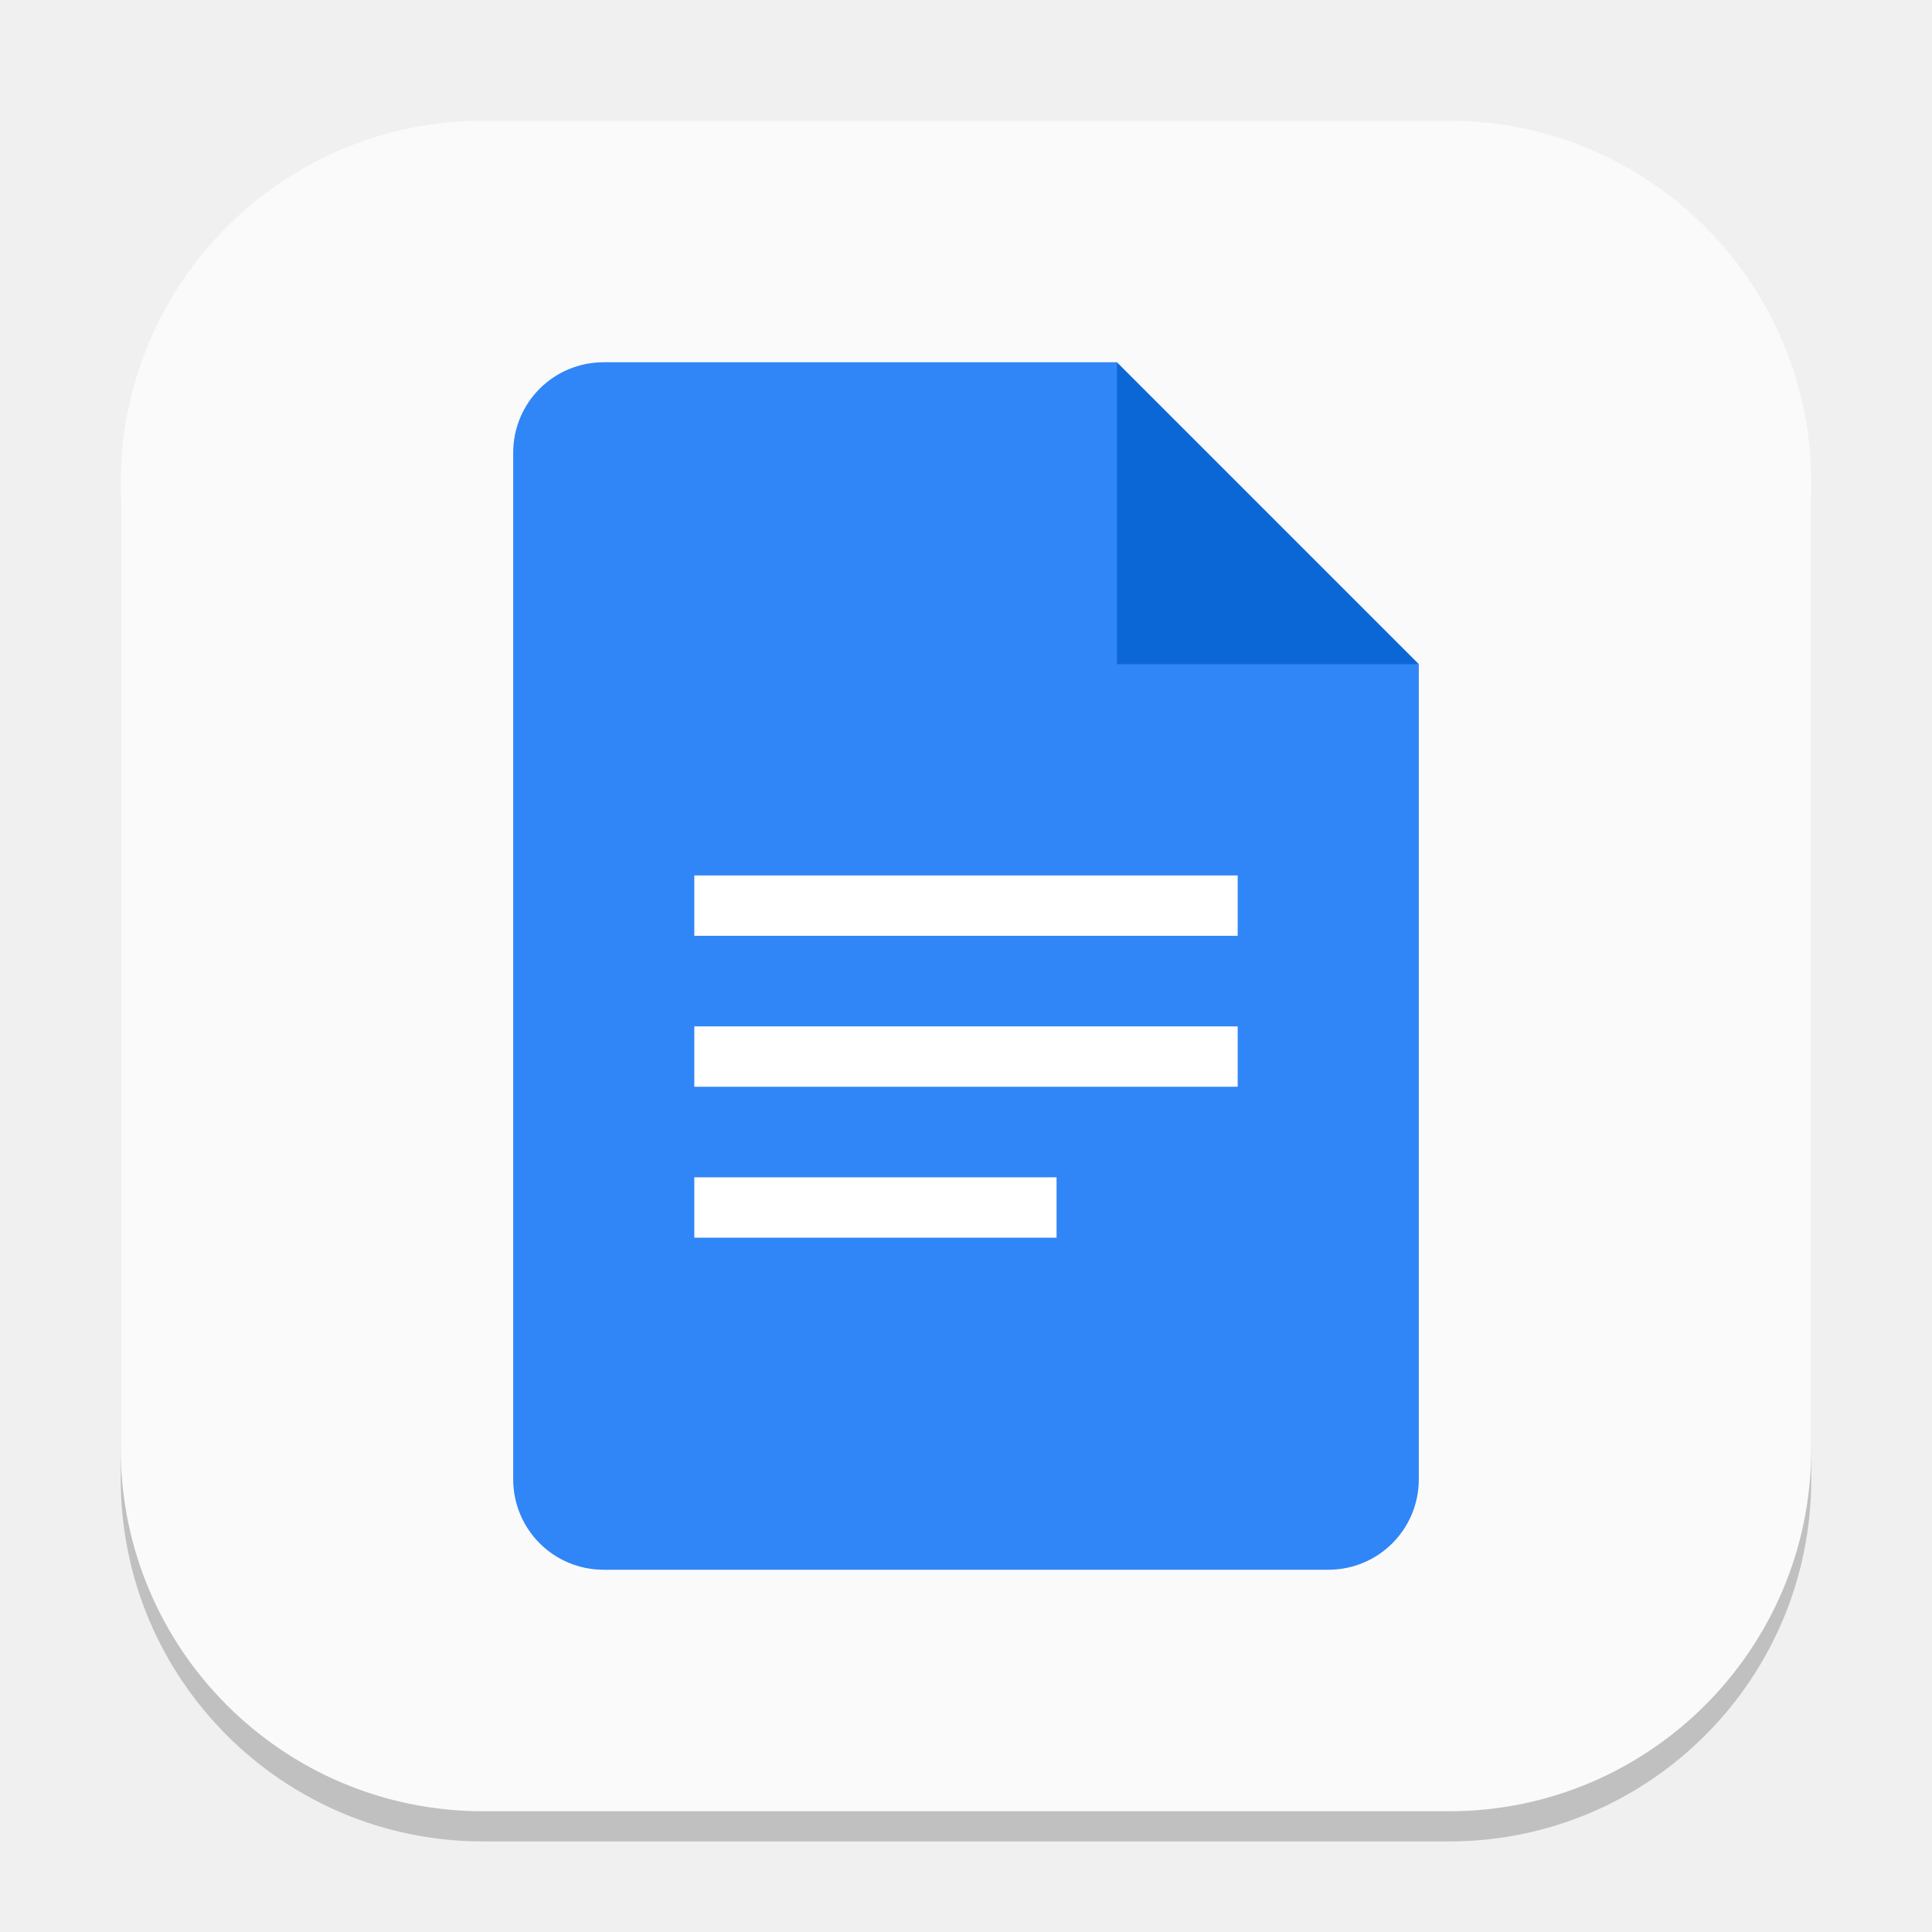
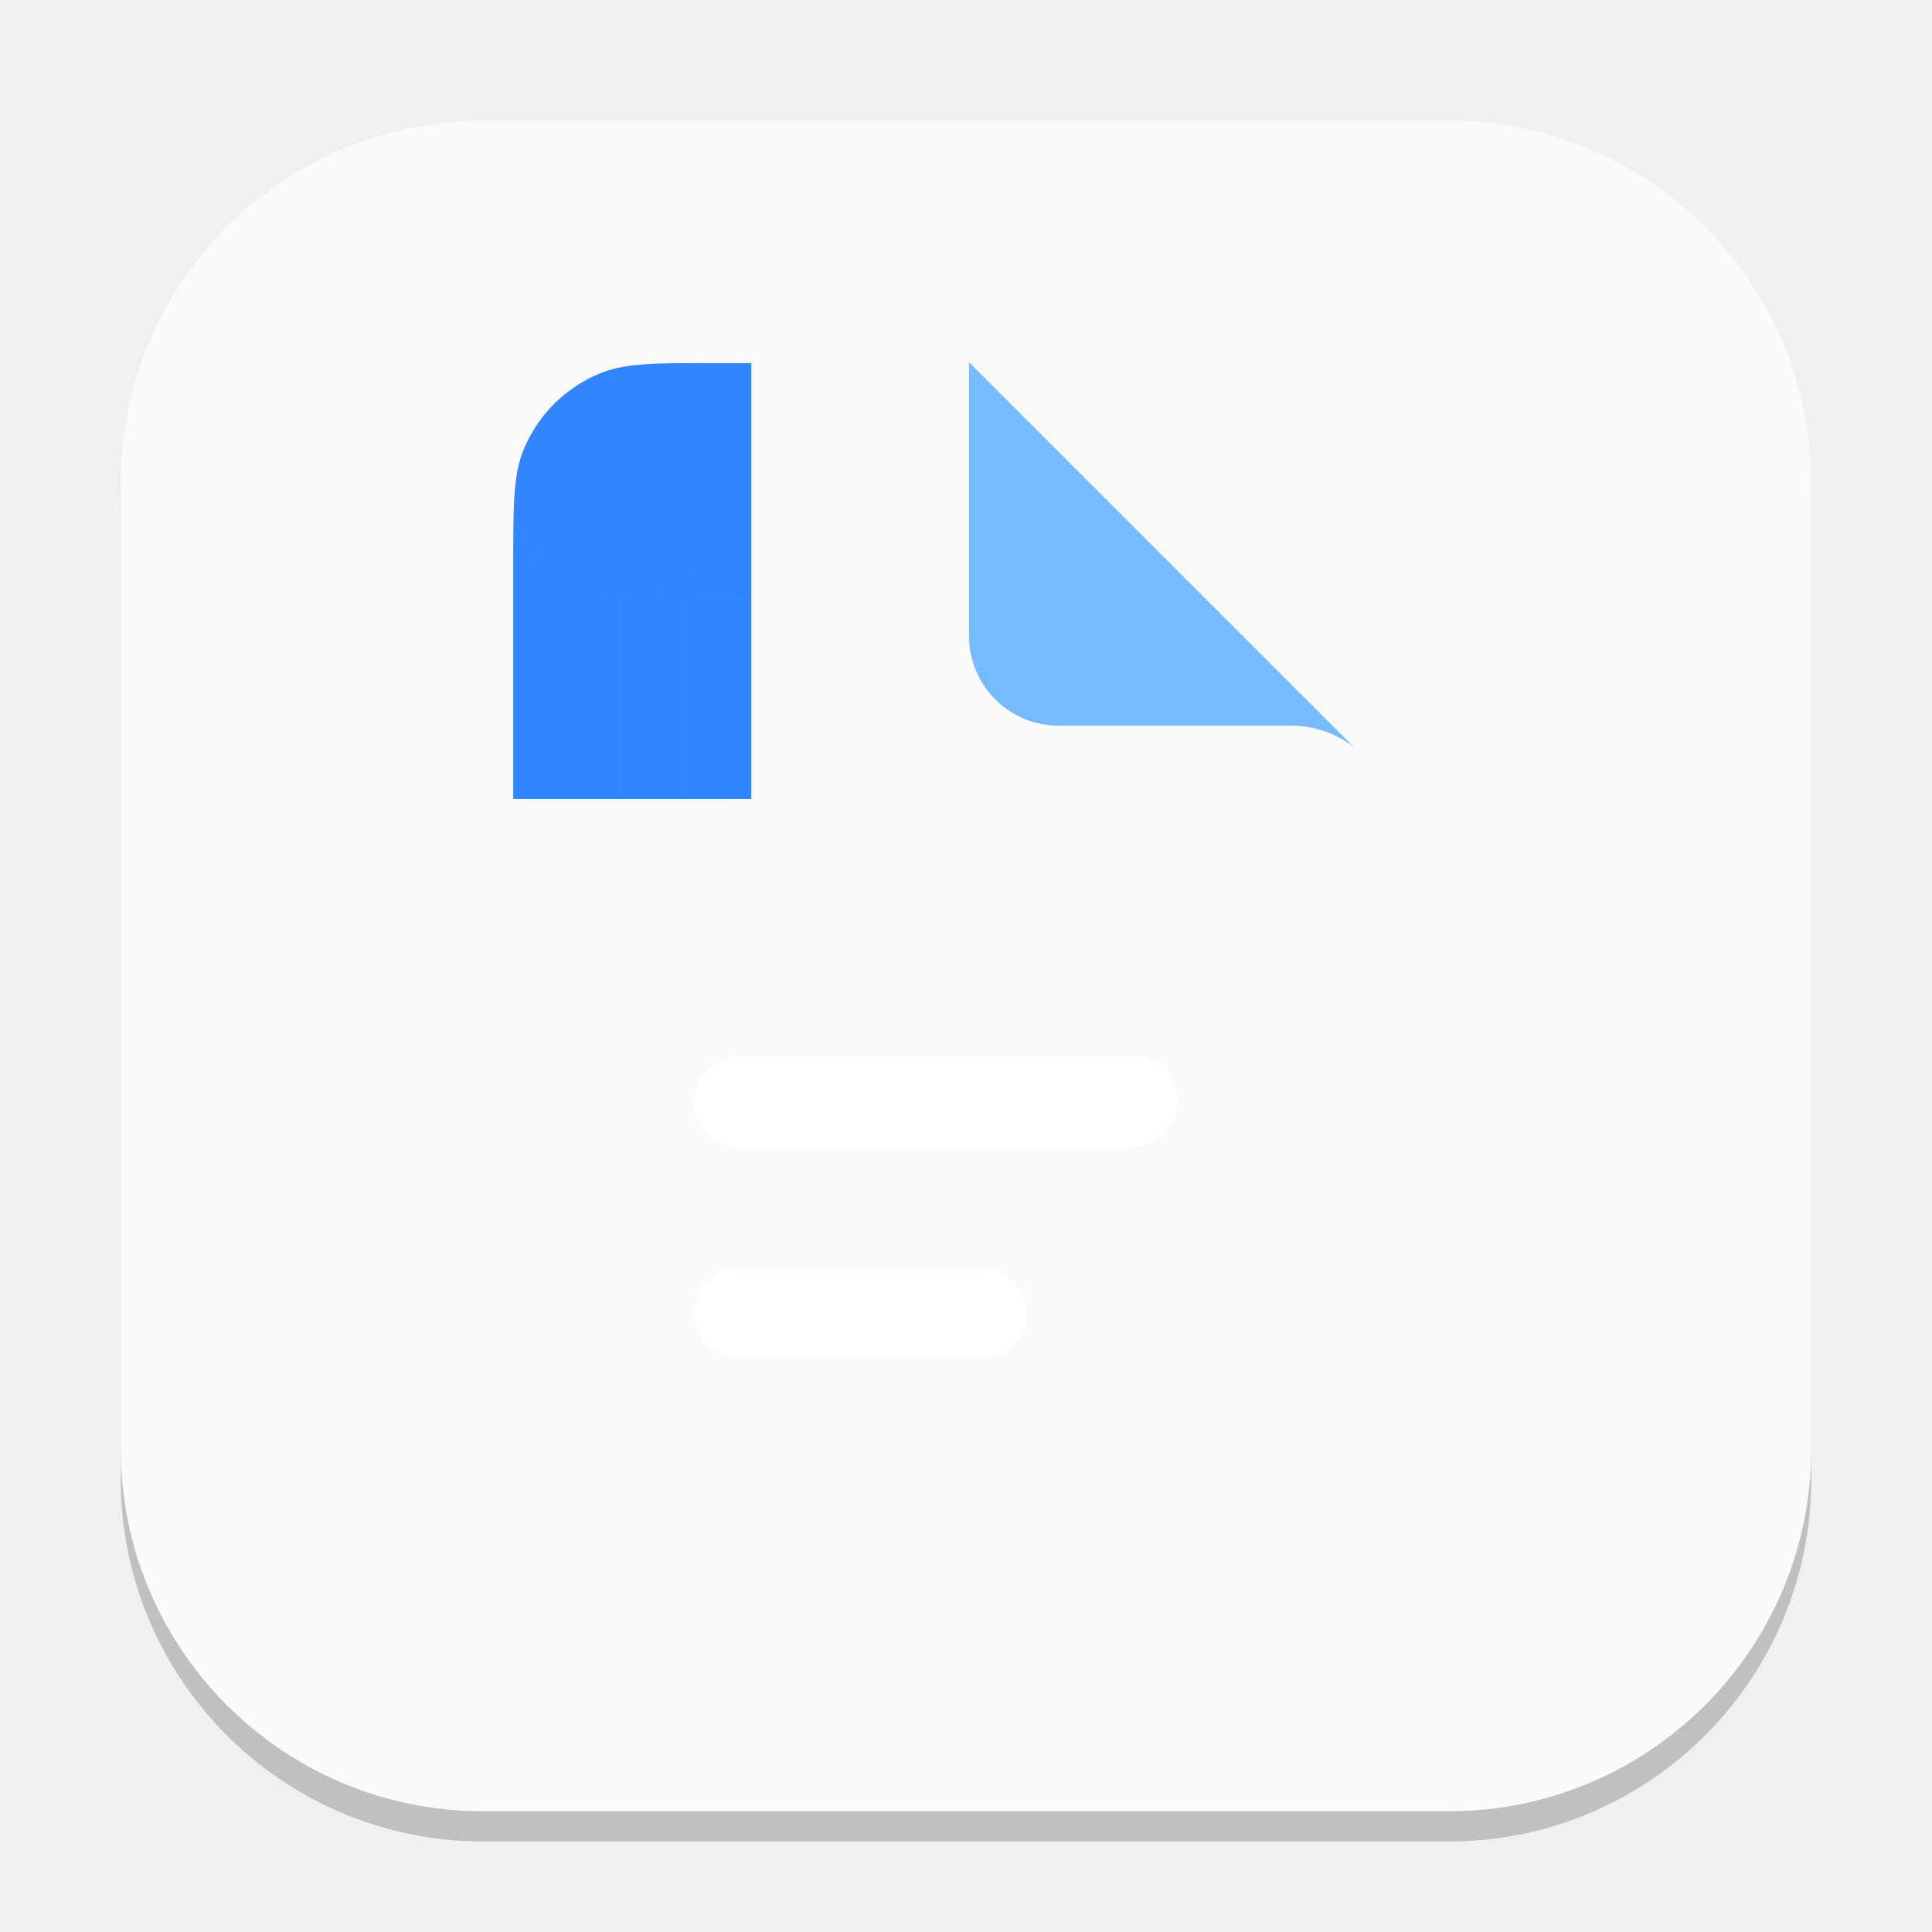
- <svg xmlns="http://www.w3.org/2000/svg" width="64" height="64" viewBox="0 0 64 64" version="1.1" id="svg1">
-   <defs id="defs1" />
+ <svg xmlns="http://www.w3.org/2000/svg" xmlns:xlink="http://www.w3.org/1999/xlink" width="64" height="64" viewBox="0 0 64 64" version="1.1" id="svg1">
+   <defs id="defs1">
+     <mask maskUnits="userSpaceOnUse" id="mask1">
+       <path id="path1" style="fill:#ffffff;stroke-width:1" d="m 65.917,7.998 c -8.944,0 -13.411,-0.004 -16.959,1.401 -5.135,2.033 -9.205,6.104 -11.238,11.238 -1.405,3.547 -1.401,8.016 -1.401,16.959 V 151.194 c 0,8.943 -0.004,13.412 1.401,16.959 2.033,5.135 6.104,9.205 11.238,11.238 3.547,1.404 8.015,1.401 16.959,1.401 H 131.998 c 8.945,0 13.412,0.003 16.959,-1.401 5.135,-2.033 9.205,-6.104 11.238,-11.238 1.405,-3.547 1.401,-8.027 1.401,-16.992 0.001,-29.566 0.032,-26.849 0.067,-75.766 0.002,-2.372 -0.007,-3.559 -0.219,-4.674 -0.307,-1.612 -0.934,-3.148 -1.856,-4.505 -0.638,-0.939 -1.478,-1.765 -3.139,-3.425 L 101.657,7.998 Z" />
+     </mask>
+     <filter id="b" x="31" y="8" width="130" height="196" filterUnits="userSpaceOnUse" color-interpolation-filters="sRGB">
+       <feFlood flood-opacity="0" result="BackgroundImageFix" id="feFlood6" />
+       <feBlend mode="normal" in="SourceGraphic" in2="BackgroundImageFix" result="shape" id="feBlend6" />
+       <feGaussianBlur stdDeviation="6" result="effect1_foregroundBlur_37242_8762" id="feGaussianBlur6" />
+     </filter>
+     <linearGradient xlink:href="#linearGradient6" id="linearGradient8" x1="88.793" y1="64.067" x2="47" y2="171.646" gradientUnits="userSpaceOnUse" />
+     <linearGradient id="linearGradient6">
+       <stop style="stop-color:#3186ff;stop-opacity:1;" offset="0.33" id="stop7" />
+       <stop style="stop-color:#a9a8ff;stop-opacity:1;" offset="1" id="stop8" />
+     </linearGradient>
+   </defs>
  <rect style="opacity:0.2;fill:#000000;stroke-width:3.5" id="rect1" width="56" height="56" x="4" y="5" ry="12" />
-   <rect style="fill:#fafafa;fill-opacity:1;stroke-width:2" id="rect2" width="56" height="56" x="4" y="4" ry="12" />
-   <path d="m 20,12 c -1.662,0 -3,1.338 -3,3 v 34 c 0,1.662 1.338,3 3,3 h 24 c 1.662,0 3,-1.338 3,-3 V 22 l -8,-2 -2,-8 z" style="fill:#3086f6;fill-opacity:1;stroke-width:1;stroke-linecap:square;stroke-linejoin:bevel" id="path1151" />
-   <path d="m 37,12 10,10 H 37 Z" style="fill:#0c67d6;stroke-width:0.577;stroke-linecap:square;stroke-linejoin:bevel" id="path1123" />
-   <path id="rect1220" style="fill:#ffffff;stroke-width:1.225;stroke-linecap:square;stroke-linejoin:bevel" d="m 23,29 v 2 h 18 v -2 z m 0,5 v 2 h 18 v -2 z m 0,5 v 2 h 12 v -2 z" />
+   <rect style="fill:#fafafa;stroke-width:2;fill-opacity:1" id="rect2" width="56" height="56" x="4" y="4" ry="12" />
+   <g mask="url(#mask1)" transform="matrix(0.2314899,0,0,0.2314899,8.592328,10.17202)" id="g4">
+     <path id="path2" style="fill:#3186ff;fill-opacity:1;stroke-width:0.991" d="M 36.32,7.998 V 180.792 H 161.595 L 161.663,66.906 101.657,7.998 Z" />
+     <g filter="url(#b)" id="g3" transform="translate(1.554037,-0.1042458)">
+       <path d="M 47,199.6 H 153 V 27.6 H 47 Z" style="fill:url(#linearGradient8);fill-opacity:1" id="path3" />
+     </g>
+   </g>
+   <path id="path4" style="fill:#76bbff;fill-opacity:1;stroke-width:0.037" d="m 32.101,12 v 9.074 c 0,1.636 1.327,2.963 2.963,2.963 h 7.685 c 0.781,0 1.503,0.259 2.083,0.694 z" />
+   <rect x="23" y="35" width="16" height="3" id="rect4" style="fill:#ffffff;stroke-width:2;fill-opacity:1" ry="1.5" />
+   <rect x="23" y="42" width="11" height="3" id="rect5" style="fill:#ffffff;stroke-width:0.05;fill-opacity:1" ry="1.5" />
</svg>
